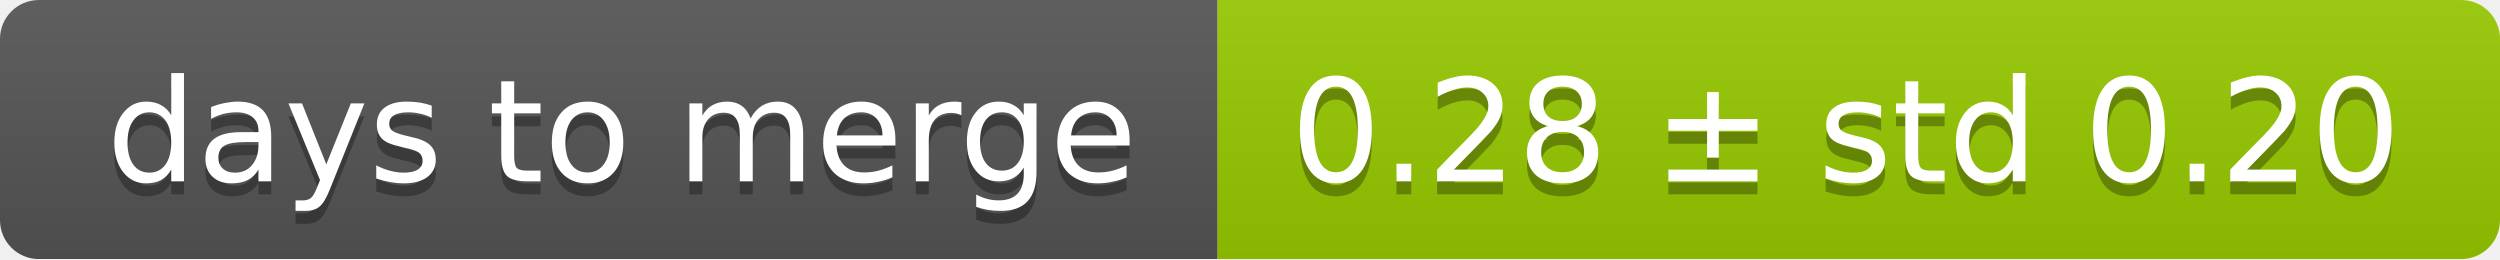
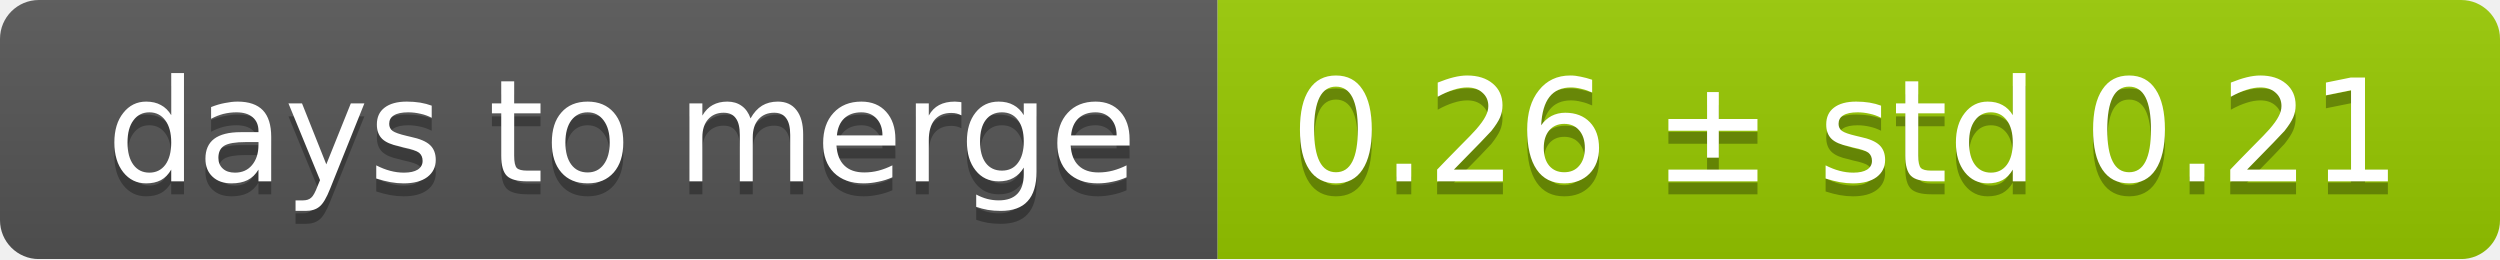
<svg xmlns="http://www.w3.org/2000/svg" width="193" height="20">
  <linearGradient id="smooth" x2="0" y2="100%">
    <stop offset="0" stop-color="#bbb" stop-opacity=".1" />
    <stop offset="1" stop-opacity=".1" />
  </linearGradient>
  <mask id="round">
    <rect width="193" height="20" rx="3" fill="#fff" />
  </mask>
  <g mask="url(#round)">
    <rect width="94" height="20" fill="#555" />
    <rect x="94" width="99" height="20" fill="#97ca00" />
    <rect width="193" height="20" fill="url(#smooth)" />
  </g>
  <g fill="#fff" text-anchor="middle" font-family="DejaVu Sans,Verdana,Geneva,sans-serif" font-size="11">
    <text x="48" y="15" fill="#010101" fill-opacity=".3">days to merge</text>
    <text x="48" y="14">days to merge</text>
-     <text x="142.5" y="15" fill="#010101" fill-opacity=".3">0.28 ± std 0.20</text>
-     <text x="142.5" y="14">0.28 ± std 0.20</text>
+     <text x="142.5" y="15" fill="#010101" fill-opacity=".3">0.26 ± std 0.21</text>
+     <text x="142.5" y="14">0.26 ± std 0.21</text>
  </g>
</svg>
